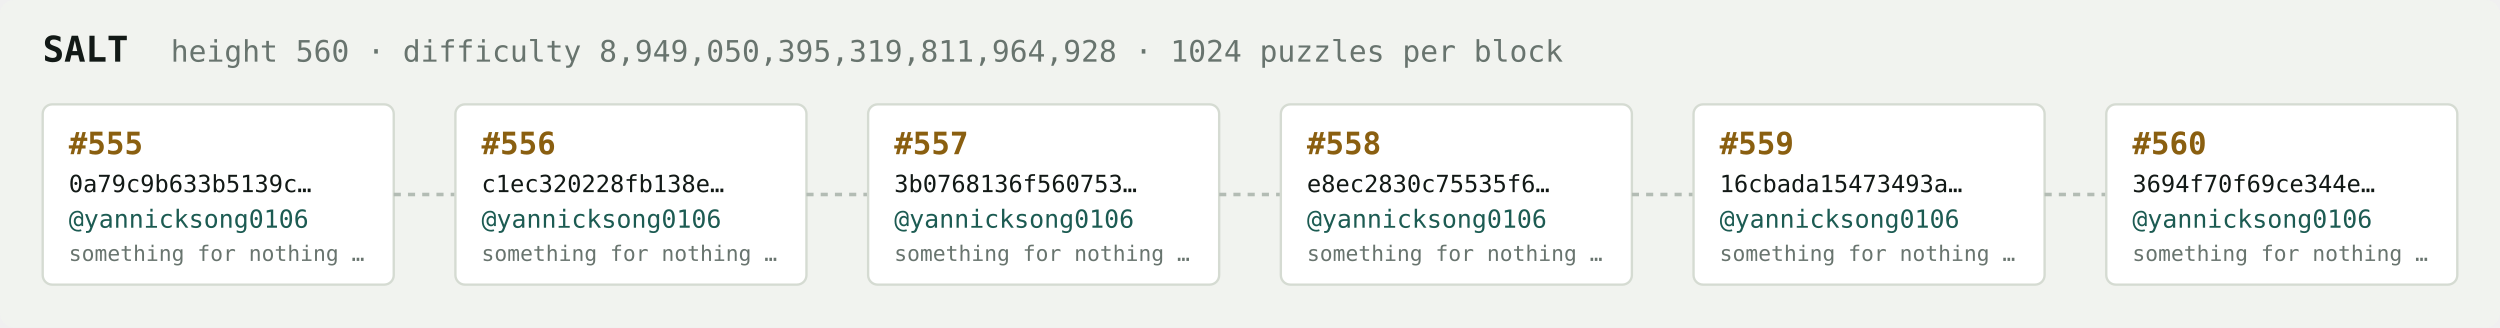
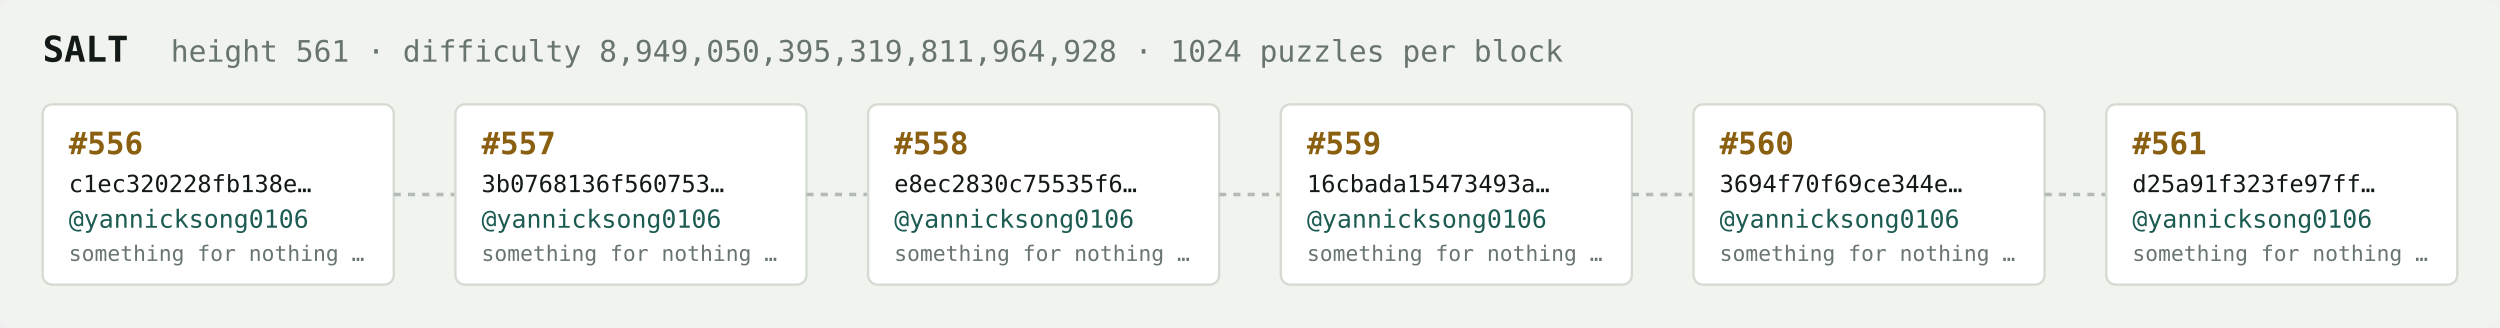
<svg xmlns="http://www.w3.org/2000/svg" width="1054" height="138" viewBox="0 0 1054 138" font-family="ui-monospace,SFMono-Regular,Menlo,monospace">
  <rect fill="#f1f3ef" width="1054" height="138" rx="6" />
  <text x="18" y="26" fill="#121916" font-size="15" font-weight="700">SALT</text>
-   <text x="72" y="26" fill="#68746e" font-size="12.5">height 560 · difficulty 8,949,050,395,319,811,964,928 · 1024 puzzles per block</text>
+   <text x="72" y="26" fill="#68746e" font-size="12.5">height 561 · difficulty 8,949,050,395,319,811,964,928 · 1024 puzzles per block</text>
  <rect x="18" y="44" width="148" height="76" rx="4" fill="#ffffff" stroke="#d5dbd2" stroke-width="1" />
-   <text x="29" y="65" fill="#8a5f10" font-size="13" font-weight="700">#555</text>
-   <text x="29" y="81" fill="#121916" font-size="10">0a79c9b633b5139c…</text>
+   <text x="29" y="65" fill="#8a5f10" font-size="13" font-weight="700">#556</text>
+   <text x="29" y="81" fill="#121916" font-size="10">c1ec320228fb138e…</text>
  <text x="29" y="96" fill="#1c5b52" font-size="10.5">@yannicksong0106</text>
  <text x="29" y="110" fill="#68746e" font-size="9">something for nothing …</text>
  <line x1="166" y1="82.0" x2="192" y2="82.0" stroke="#b3bcb4" stroke-width="1.5" stroke-dasharray="3 3" />
  <rect x="192" y="44" width="148" height="76" rx="4" fill="#ffffff" stroke="#d5dbd2" stroke-width="1" />
-   <text x="203" y="65" fill="#8a5f10" font-size="13" font-weight="700">#556</text>
-   <text x="203" y="81" fill="#121916" font-size="10">c1ec320228fb138e…</text>
+   <text x="203" y="65" fill="#8a5f10" font-size="13" font-weight="700">#557</text>
+   <text x="203" y="81" fill="#121916" font-size="10">3b0768136f560753…</text>
  <text x="203" y="96" fill="#1c5b52" font-size="10.5">@yannicksong0106</text>
  <text x="203" y="110" fill="#68746e" font-size="9">something for nothing …</text>
  <line x1="340" y1="82.0" x2="366" y2="82.0" stroke="#b3bcb4" stroke-width="1.5" stroke-dasharray="3 3" />
  <rect x="366" y="44" width="148" height="76" rx="4" fill="#ffffff" stroke="#d5dbd2" stroke-width="1" />
-   <text x="377" y="65" fill="#8a5f10" font-size="13" font-weight="700">#557</text>
-   <text x="377" y="81" fill="#121916" font-size="10">3b0768136f560753…</text>
+   <text x="377" y="65" fill="#8a5f10" font-size="13" font-weight="700">#558</text>
+   <text x="377" y="81" fill="#121916" font-size="10">e8ec2830c75535f6…</text>
  <text x="377" y="96" fill="#1c5b52" font-size="10.5">@yannicksong0106</text>
  <text x="377" y="110" fill="#68746e" font-size="9">something for nothing …</text>
  <line x1="514" y1="82.0" x2="540" y2="82.0" stroke="#b3bcb4" stroke-width="1.5" stroke-dasharray="3 3" />
  <rect x="540" y="44" width="148" height="76" rx="4" fill="#ffffff" stroke="#d5dbd2" stroke-width="1" />
-   <text x="551" y="65" fill="#8a5f10" font-size="13" font-weight="700">#558</text>
-   <text x="551" y="81" fill="#121916" font-size="10">e8ec2830c75535f6…</text>
+   <text x="551" y="65" fill="#8a5f10" font-size="13" font-weight="700">#559</text>
+   <text x="551" y="81" fill="#121916" font-size="10">16cbada15473493a…</text>
  <text x="551" y="96" fill="#1c5b52" font-size="10.5">@yannicksong0106</text>
  <text x="551" y="110" fill="#68746e" font-size="9">something for nothing …</text>
  <line x1="688" y1="82.0" x2="714" y2="82.0" stroke="#b3bcb4" stroke-width="1.5" stroke-dasharray="3 3" />
  <rect x="714" y="44" width="148" height="76" rx="4" fill="#ffffff" stroke="#d5dbd2" stroke-width="1" />
-   <text x="725" y="65" fill="#8a5f10" font-size="13" font-weight="700">#559</text>
-   <text x="725" y="81" fill="#121916" font-size="10">16cbada15473493a…</text>
+   <text x="725" y="65" fill="#8a5f10" font-size="13" font-weight="700">#560</text>
+   <text x="725" y="81" fill="#121916" font-size="10">3694f70f69ce344e…</text>
  <text x="725" y="96" fill="#1c5b52" font-size="10.5">@yannicksong0106</text>
  <text x="725" y="110" fill="#68746e" font-size="9">something for nothing …</text>
  <line x1="862" y1="82.0" x2="888" y2="82.0" stroke="#b3bcb4" stroke-width="1.5" stroke-dasharray="3 3" />
  <rect x="888" y="44" width="148" height="76" rx="4" fill="#ffffff" stroke="#d5dbd2" stroke-width="1" />
-   <text x="899" y="65" fill="#8a5f10" font-size="13" font-weight="700">#560</text>
-   <text x="899" y="81" fill="#121916" font-size="10">3694f70f69ce344e…</text>
+   <text x="899" y="65" fill="#8a5f10" font-size="13" font-weight="700">#561</text>
+   <text x="899" y="81" fill="#121916" font-size="10">d25a91f323fe97ff…</text>
  <text x="899" y="96" fill="#1c5b52" font-size="10.5">@yannicksong0106</text>
  <text x="899" y="110" fill="#68746e" font-size="9">something for nothing …</text>
</svg>
